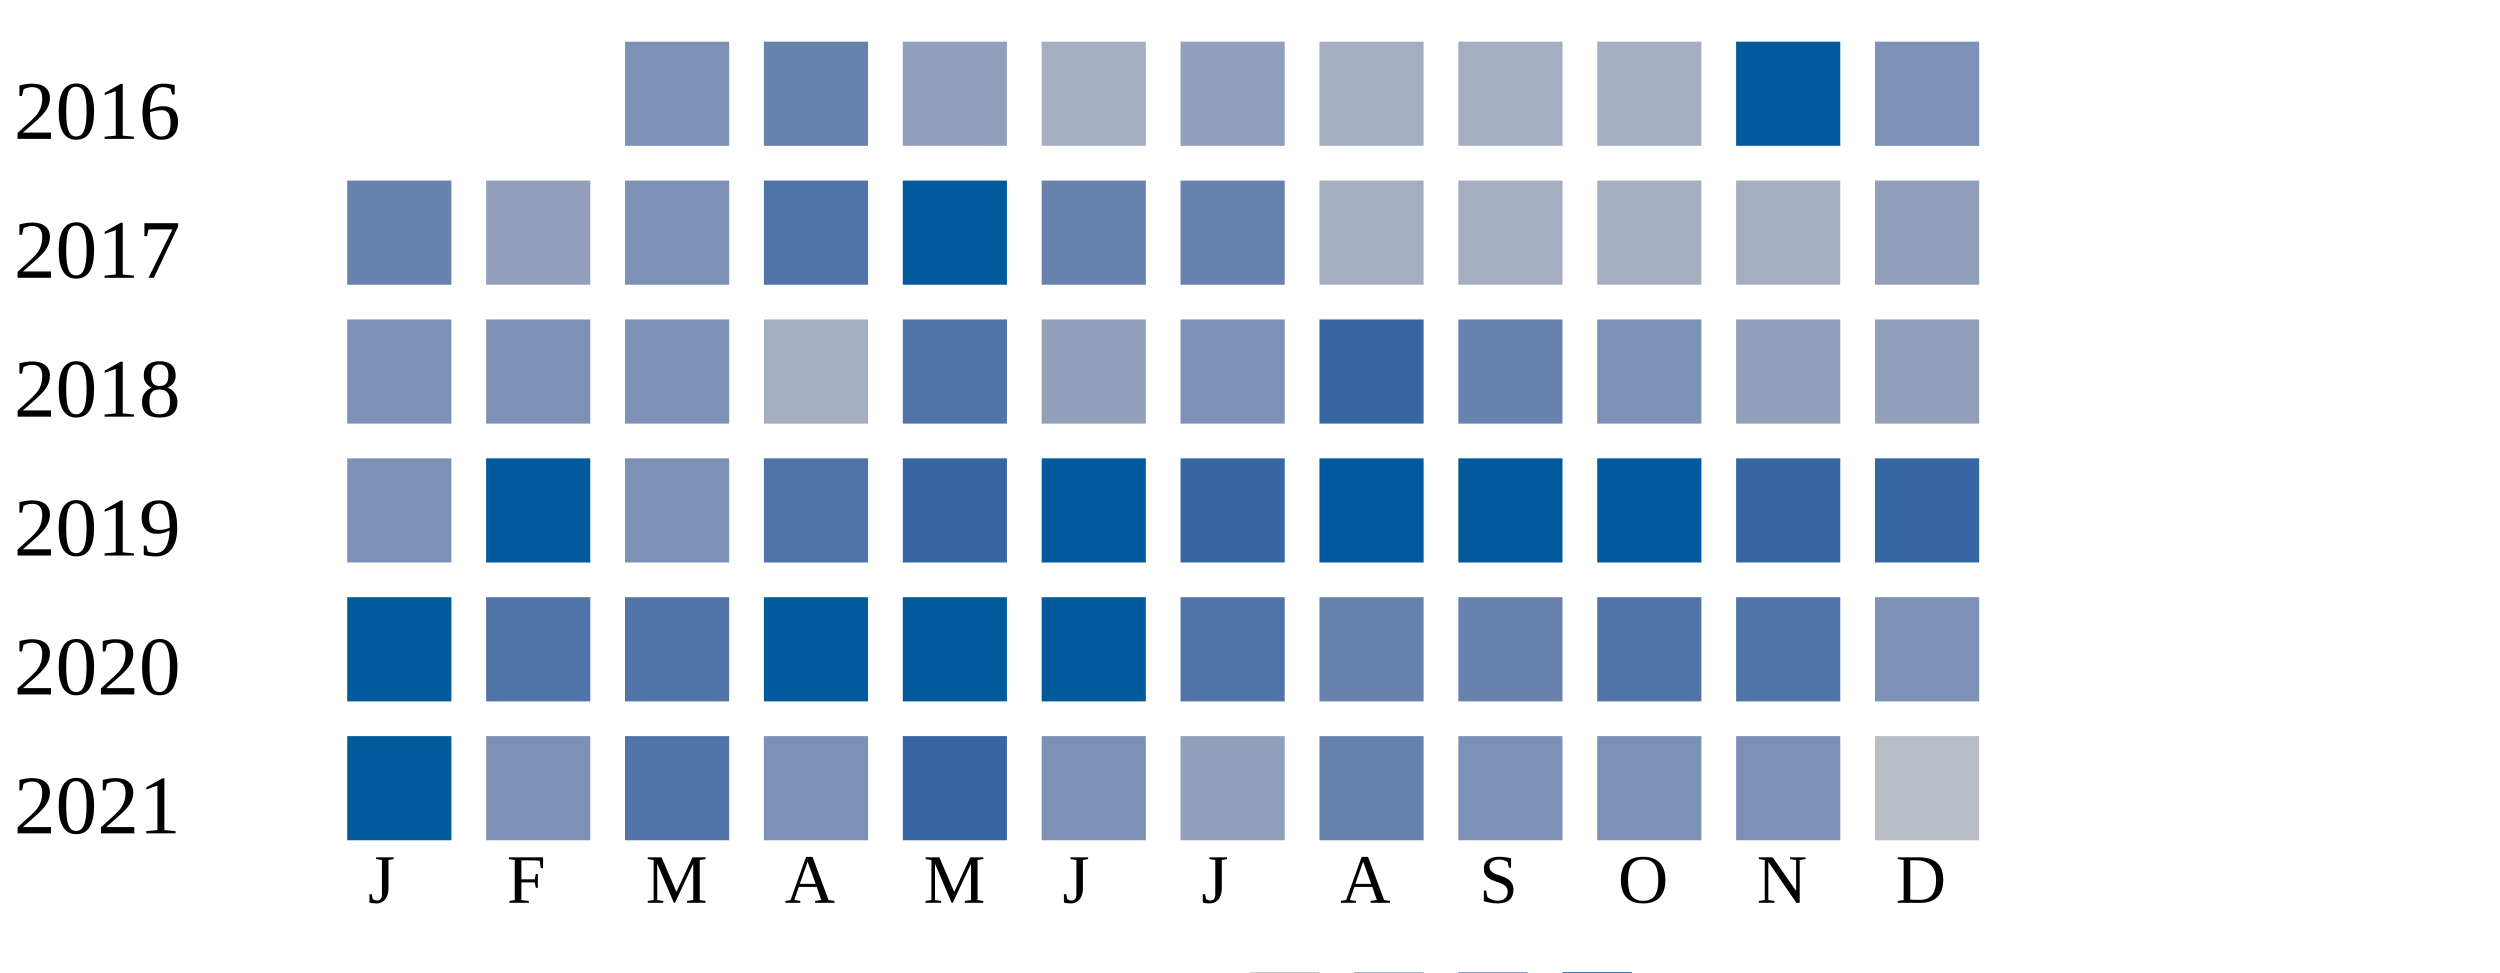
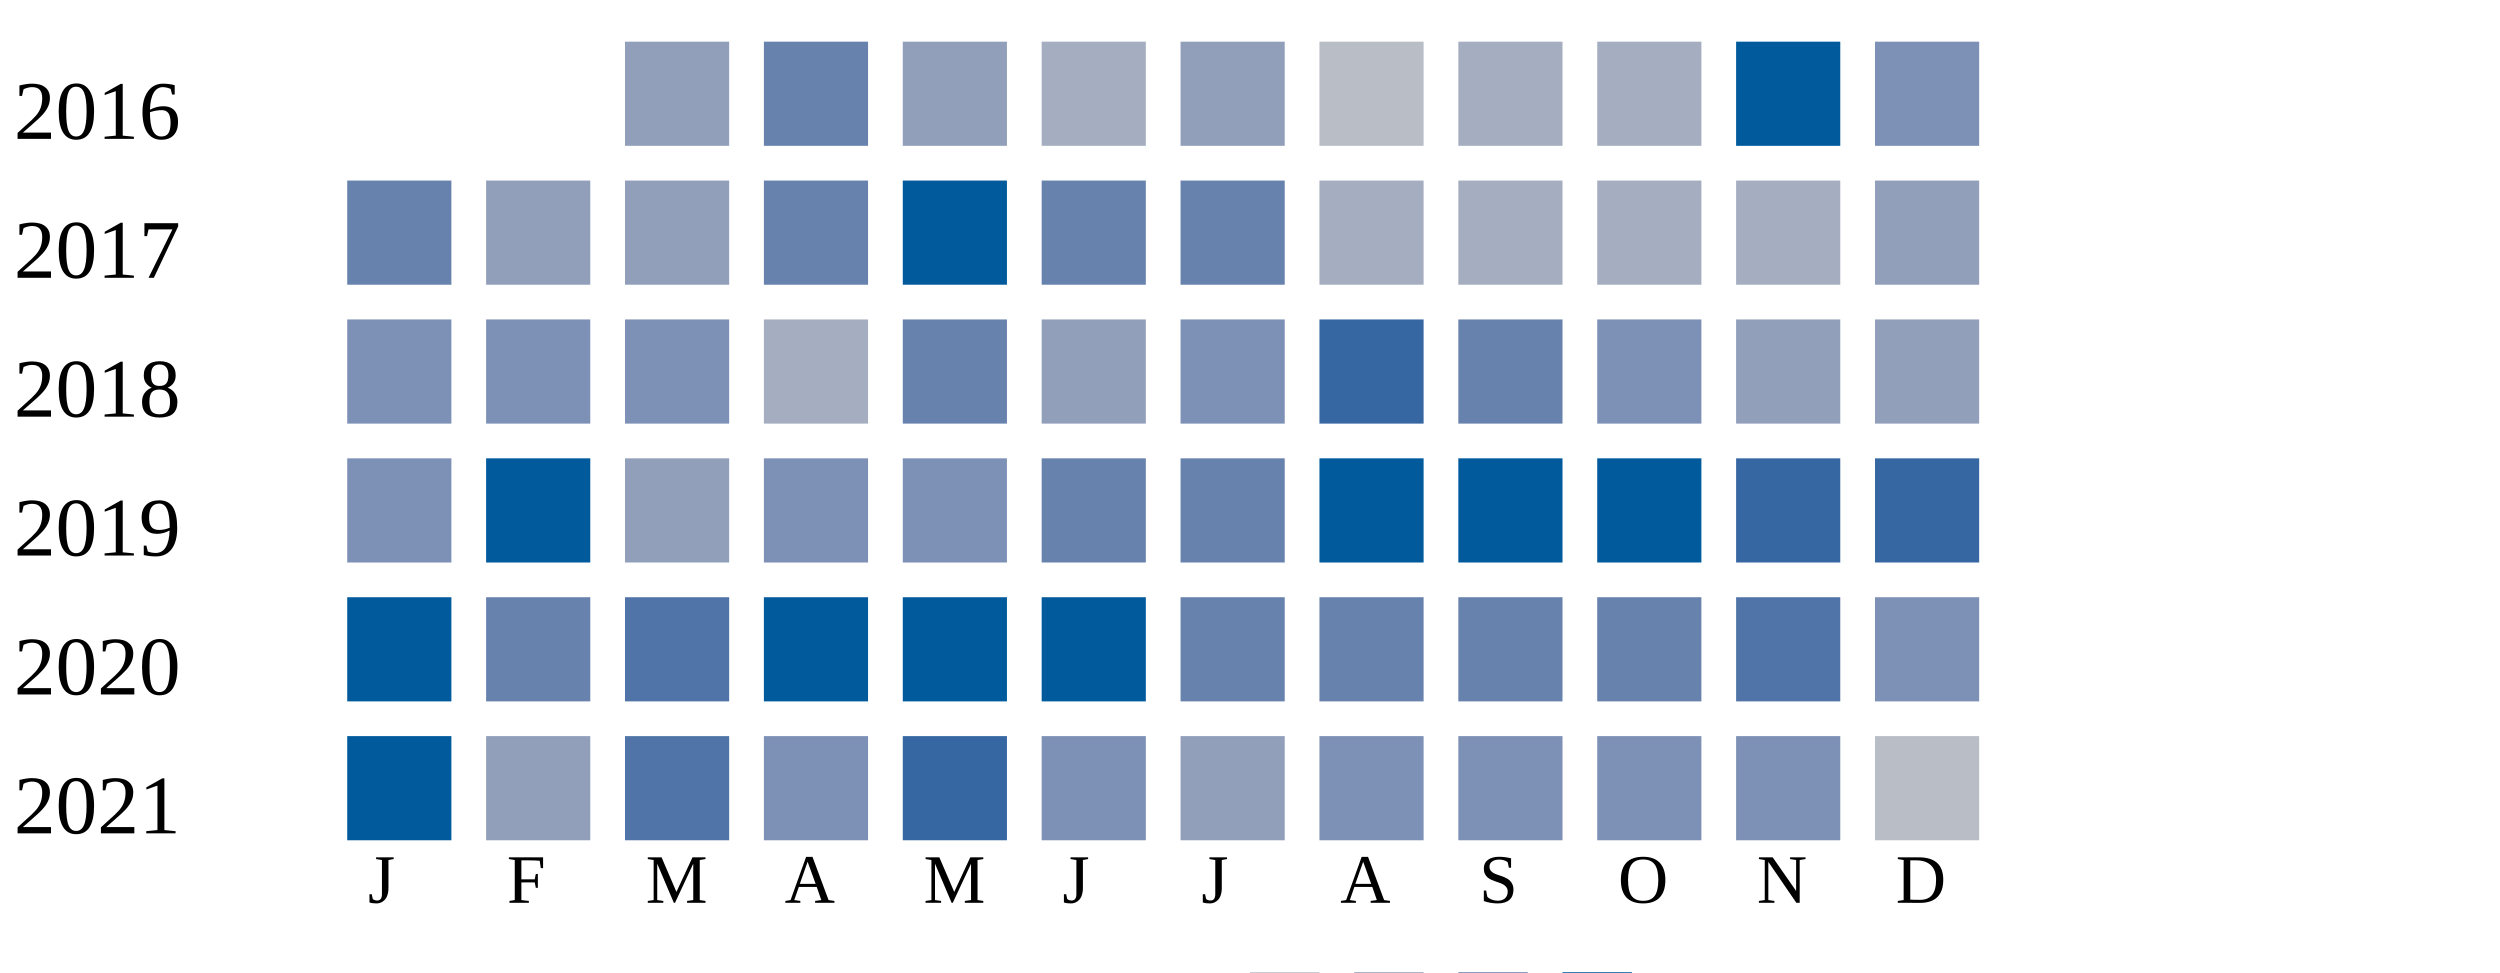
<svg xmlns="http://www.w3.org/2000/svg" width="360" height="140">
  <g transform="translate(0 0)">
    <text x="2" y="20">2016</text>
-     <rect x="90" y="6" width="15" height="15" fill="#7d90b5" />
+     <rect x="90" y="6" width="15" height="15" fill="#919fba" />
    <rect x="110" y="6" width="15" height="15" fill="#6882ae" />
    <rect x="130" y="6" width="15" height="15" fill="#919fba" />
    <rect x="150" y="6" width="15" height="15" fill="#a5aec0" />
    <rect x="170" y="6" width="15" height="15" fill="#919fba" />
-     <rect x="190" y="6" width="15" height="15" fill="#a5aec0" />
+     <rect x="190" y="6" width="15" height="15" fill="#b9bdc6" />
    <rect x="210" y="6" width="15" height="15" fill="#a5aec0" />
    <rect x="230" y="6" width="15" height="15" fill="#a5aec0" />
    <rect x="250" y="6" width="15" height="15" fill="#005a9c" />
    <rect x="270" y="6" width="15" height="15" fill="#7d90b5" />
  </g>
  <g transform="translate(0 20)">
    <text x="2" y="20">2017</text>
    <rect x="50" y="6" width="15" height="15" fill="#6882ae" />
    <rect x="70" y="6" width="15" height="15" fill="#919fba" />
-     <rect x="90" y="6" width="15" height="15" fill="#7d90b5" />
-     <rect x="110" y="6" width="15" height="15" fill="#5174a8" />
+     <rect x="90" y="6" width="15" height="15" fill="#919fba" />
+     <rect x="110" y="6" width="15" height="15" fill="#6882ae" />
    <rect x="130" y="6" width="15" height="15" fill="#005a9c" />
    <rect x="150" y="6" width="15" height="15" fill="#6882ae" />
    <rect x="170" y="6" width="15" height="15" fill="#6882ae" />
    <rect x="190" y="6" width="15" height="15" fill="#a5aec0" />
    <rect x="210" y="6" width="15" height="15" fill="#a5aec0" />
    <rect x="230" y="6" width="15" height="15" fill="#a5aec0" />
    <rect x="250" y="6" width="15" height="15" fill="#a5aec0" />
    <rect x="270" y="6" width="15" height="15" fill="#919fba" />
  </g>
  <g transform="translate(0 40)">
    <text x="2" y="20">2018</text>
    <rect x="50" y="6" width="15" height="15" fill="#7d90b5" />
    <rect x="70" y="6" width="15" height="15" fill="#7d90b5" />
    <rect x="90" y="6" width="15" height="15" fill="#7d90b5" />
    <rect x="110" y="6" width="15" height="15" fill="#a5aec0" />
-     <rect x="130" y="6" width="15" height="15" fill="#5174a8" />
+     <rect x="130" y="6" width="15" height="15" fill="#6882ae" />
    <rect x="150" y="6" width="15" height="15" fill="#919fba" />
    <rect x="170" y="6" width="15" height="15" fill="#7d90b5" />
    <rect x="190" y="6" width="15" height="15" fill="#3667a2" />
    <rect x="210" y="6" width="15" height="15" fill="#6882ae" />
    <rect x="230" y="6" width="15" height="15" fill="#7d90b5" />
    <rect x="250" y="6" width="15" height="15" fill="#919fba" />
    <rect x="270" y="6" width="15" height="15" fill="#919fba" />
  </g>
  <g transform="translate(0 60)">
    <text x="2" y="20">2019</text>
    <rect x="50" y="6" width="15" height="15" fill="#7d90b5" />
    <rect x="70" y="6" width="15" height="15" fill="#005a9c" />
-     <rect x="90" y="6" width="15" height="15" fill="#7d90b5" />
-     <rect x="110" y="6" width="15" height="15" fill="#5174a8" />
-     <rect x="130" y="6" width="15" height="15" fill="#3667a2" />
-     <rect x="150" y="6" width="15" height="15" fill="#005a9c" />
-     <rect x="170" y="6" width="15" height="15" fill="#3667a2" />
+     <rect x="90" y="6" width="15" height="15" fill="#919fba" />
+     <rect x="110" y="6" width="15" height="15" fill="#7d90b5" />
+     <rect x="130" y="6" width="15" height="15" fill="#7d90b5" />
+     <rect x="150" y="6" width="15" height="15" fill="#6882ae" />
+     <rect x="170" y="6" width="15" height="15" fill="#6882ae" />
    <rect x="190" y="6" width="15" height="15" fill="#005a9c" />
    <rect x="210" y="6" width="15" height="15" fill="#005a9c" />
    <rect x="230" y="6" width="15" height="15" fill="#005a9c" />
    <rect x="250" y="6" width="15" height="15" fill="#3667a2" />
    <rect x="270" y="6" width="15" height="15" fill="#3667a2" />
  </g>
  <g transform="translate(0 80)">
    <text x="2" y="20">2020</text>
    <rect x="50" y="6" width="15" height="15" fill="#005a9c" />
-     <rect x="70" y="6" width="15" height="15" fill="#5174a8" />
+     <rect x="70" y="6" width="15" height="15" fill="#6882ae" />
    <rect x="90" y="6" width="15" height="15" fill="#5174a8" />
    <rect x="110" y="6" width="15" height="15" fill="#005a9c" />
    <rect x="130" y="6" width="15" height="15" fill="#005a9c" />
    <rect x="150" y="6" width="15" height="15" fill="#005a9c" />
-     <rect x="170" y="6" width="15" height="15" fill="#5174a8" />
+     <rect x="170" y="6" width="15" height="15" fill="#6882ae" />
    <rect x="190" y="6" width="15" height="15" fill="#6882ae" />
    <rect x="210" y="6" width="15" height="15" fill="#6882ae" />
-     <rect x="230" y="6" width="15" height="15" fill="#5174a8" />
+     <rect x="230" y="6" width="15" height="15" fill="#6882ae" />
    <rect x="250" y="6" width="15" height="15" fill="#5174a8" />
    <rect x="270" y="6" width="15" height="15" fill="#7d90b5" />
  </g>
  <g transform="translate(0 100)">
    <text x="2" y="20">2021</text>
    <rect x="50" y="6" width="15" height="15" fill="#005a9c" />
-     <rect x="70" y="6" width="15" height="15" fill="#7d90b5" />
+     <rect x="70" y="6" width="15" height="15" fill="#919fba" />
    <rect x="90" y="6" width="15" height="15" fill="#5174a8" />
    <rect x="110" y="6" width="15" height="15" fill="#7d90b5" />
    <rect x="130" y="6" width="15" height="15" fill="#3667a2" />
    <rect x="150" y="6" width="15" height="15" fill="#7d90b5" />
    <rect x="170" y="6" width="15" height="15" fill="#919fba" />
-     <rect x="190" y="6" width="15" height="15" fill="#6882ae" />
+     <rect x="190" y="6" width="15" height="15" fill="#7d90b5" />
    <rect x="210" y="6" width="15" height="15" fill="#7d90b5" />
    <rect x="230" y="6" width="15" height="15" fill="#7d90b5" />
    <rect x="250" y="6" width="15" height="15" fill="#7d90b5" />
    <rect x="270" y="6" width="15" height="15" fill="#b9bdc6" />
  </g>
  <text style="font-size: 10px; text-align: center" x="53" y="130">J</text>
  <text style="font-size: 10px; text-align: center" x="73" y="130">F</text>
  <text style="font-size: 10px; text-align: center" x="93" y="130">M</text>
  <text style="font-size: 10px; text-align: center" x="113" y="130">A</text>
  <text style="font-size: 10px; text-align: center" x="133" y="130">M</text>
  <text style="font-size: 10px; text-align: center" x="153" y="130">J</text>
  <text style="font-size: 10px; text-align: center" x="173" y="130">J</text>
  <text style="font-size: 10px; text-align: center" x="193" y="130">A</text>
  <text style="font-size: 10px; text-align: center" x="213" y="130">S</text>
  <text style="font-size: 10px; text-align: center" x="233" y="130">O</text>
  <text style="font-size: 10px; text-align: center" x="253" y="130">N</text>
  <text style="font-size: 10px; text-align: center" x="273" y="130">D</text>
  <text style="font-size: 10px;" x="155" y="149">Less</text>
  <rect fill="#b9bdc6" width="10" height="10" x="180" y="140" />
  <rect fill="#919fba" width="10" height="10" x="195" y="140" />
  <rect fill="#6882ae" width="10" height="10" x="210" y="140" />
  <rect fill="#005a9c" width="10" height="10" x="225" y="140" />
  <text x="240" y="149" style="font-size: 10px;">More</text>
</svg>
